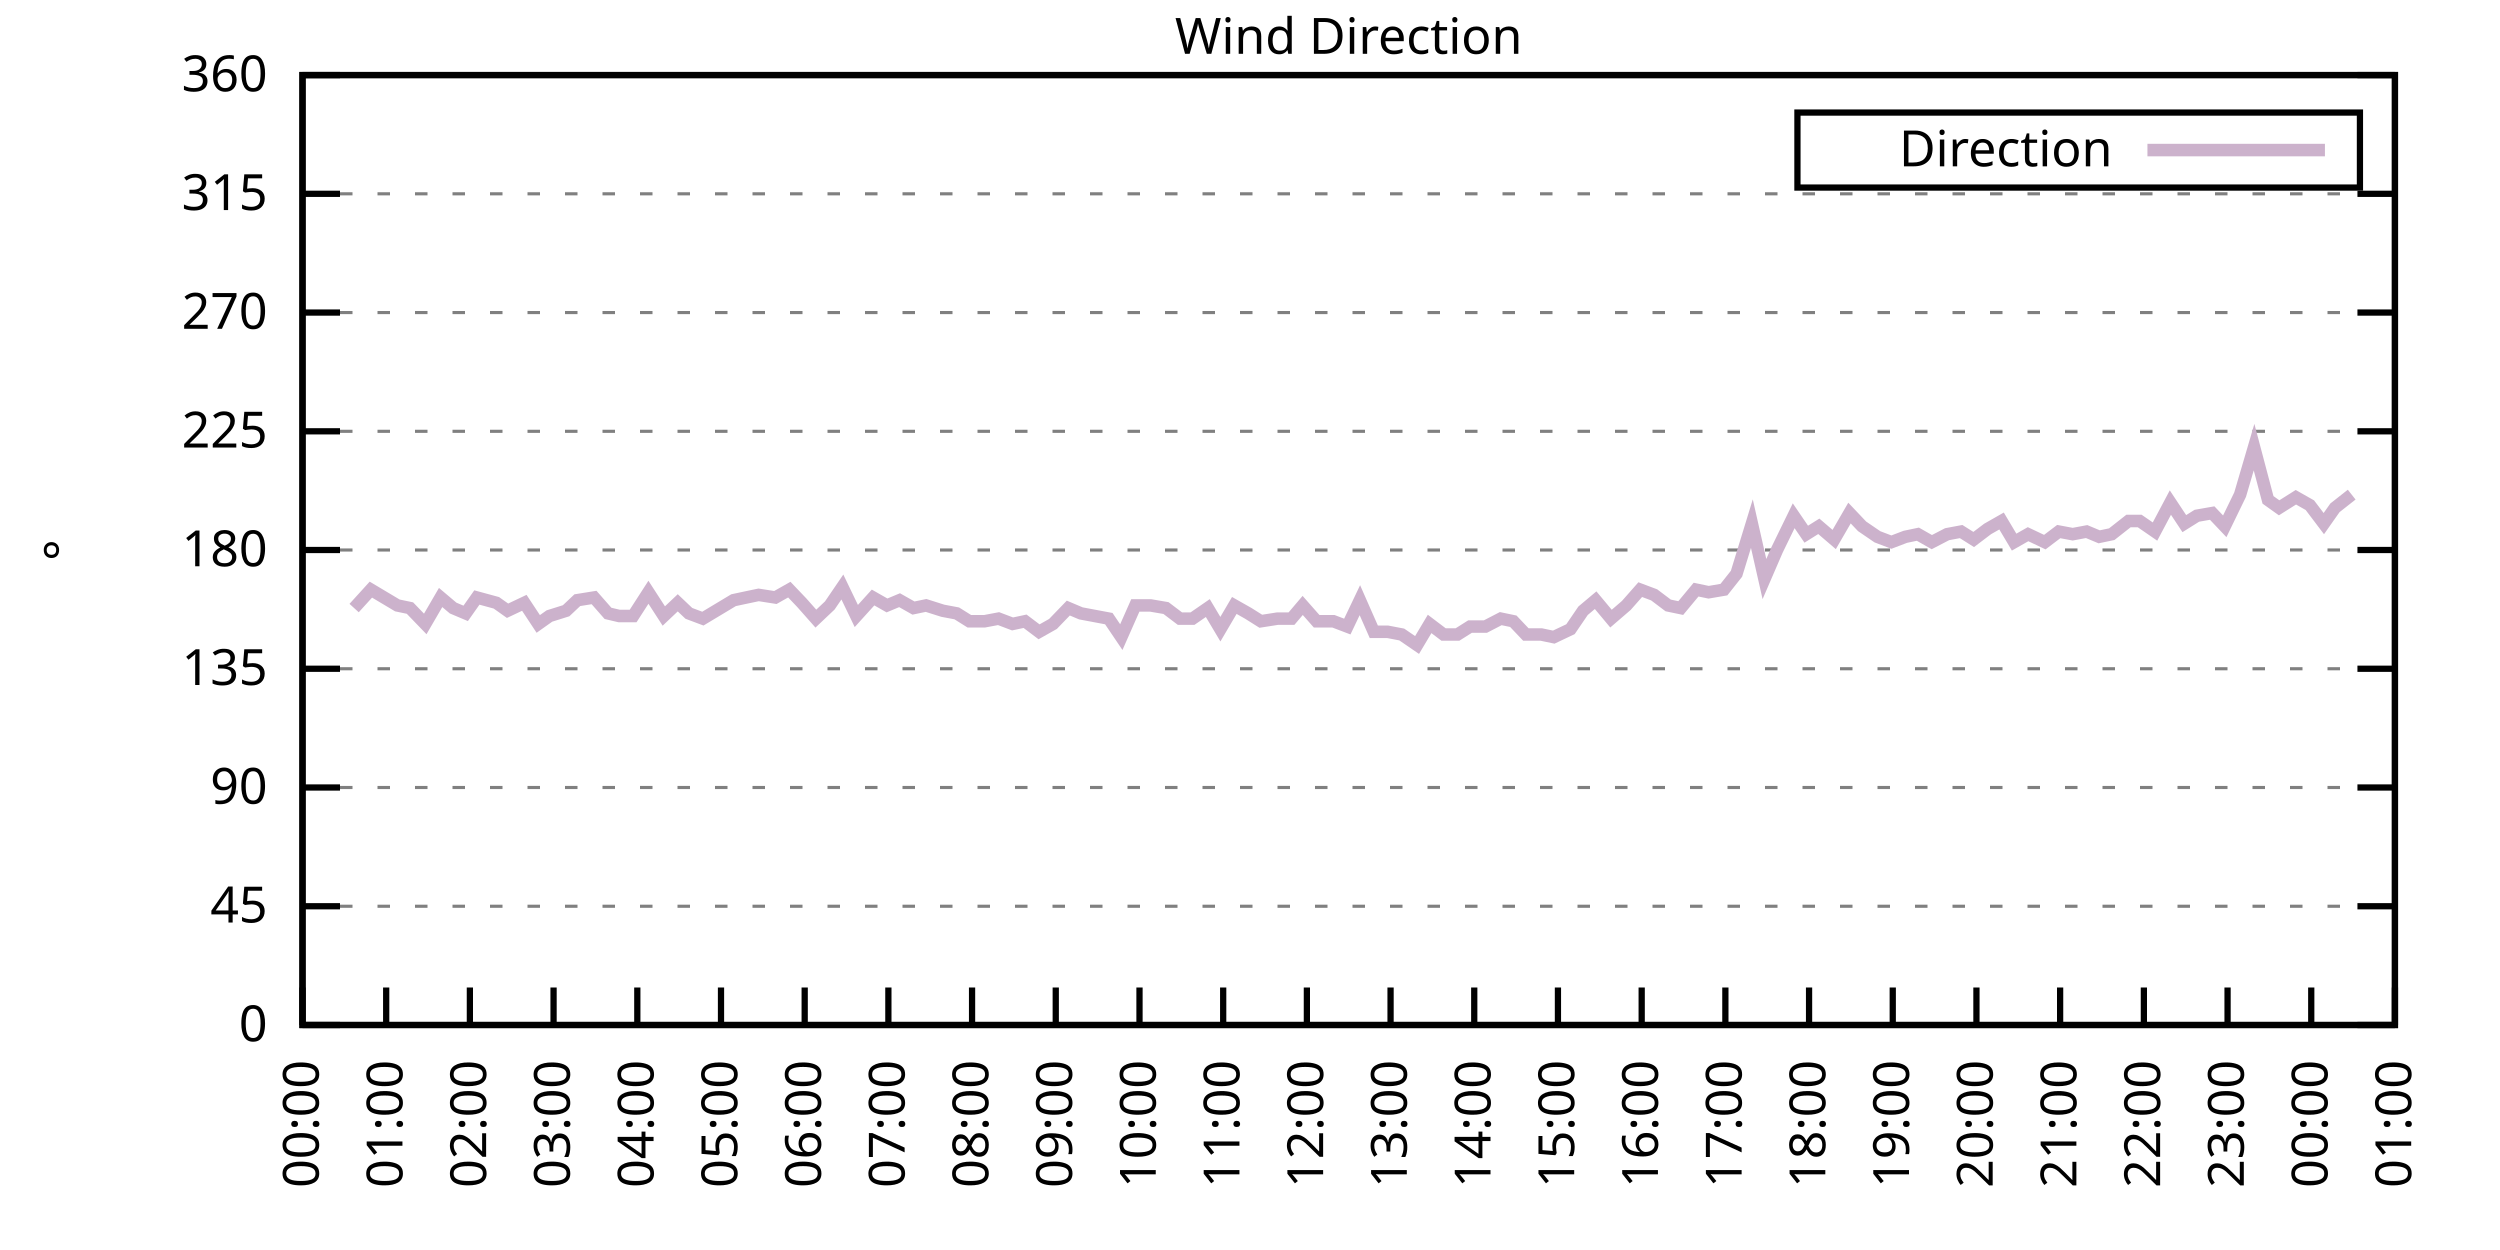
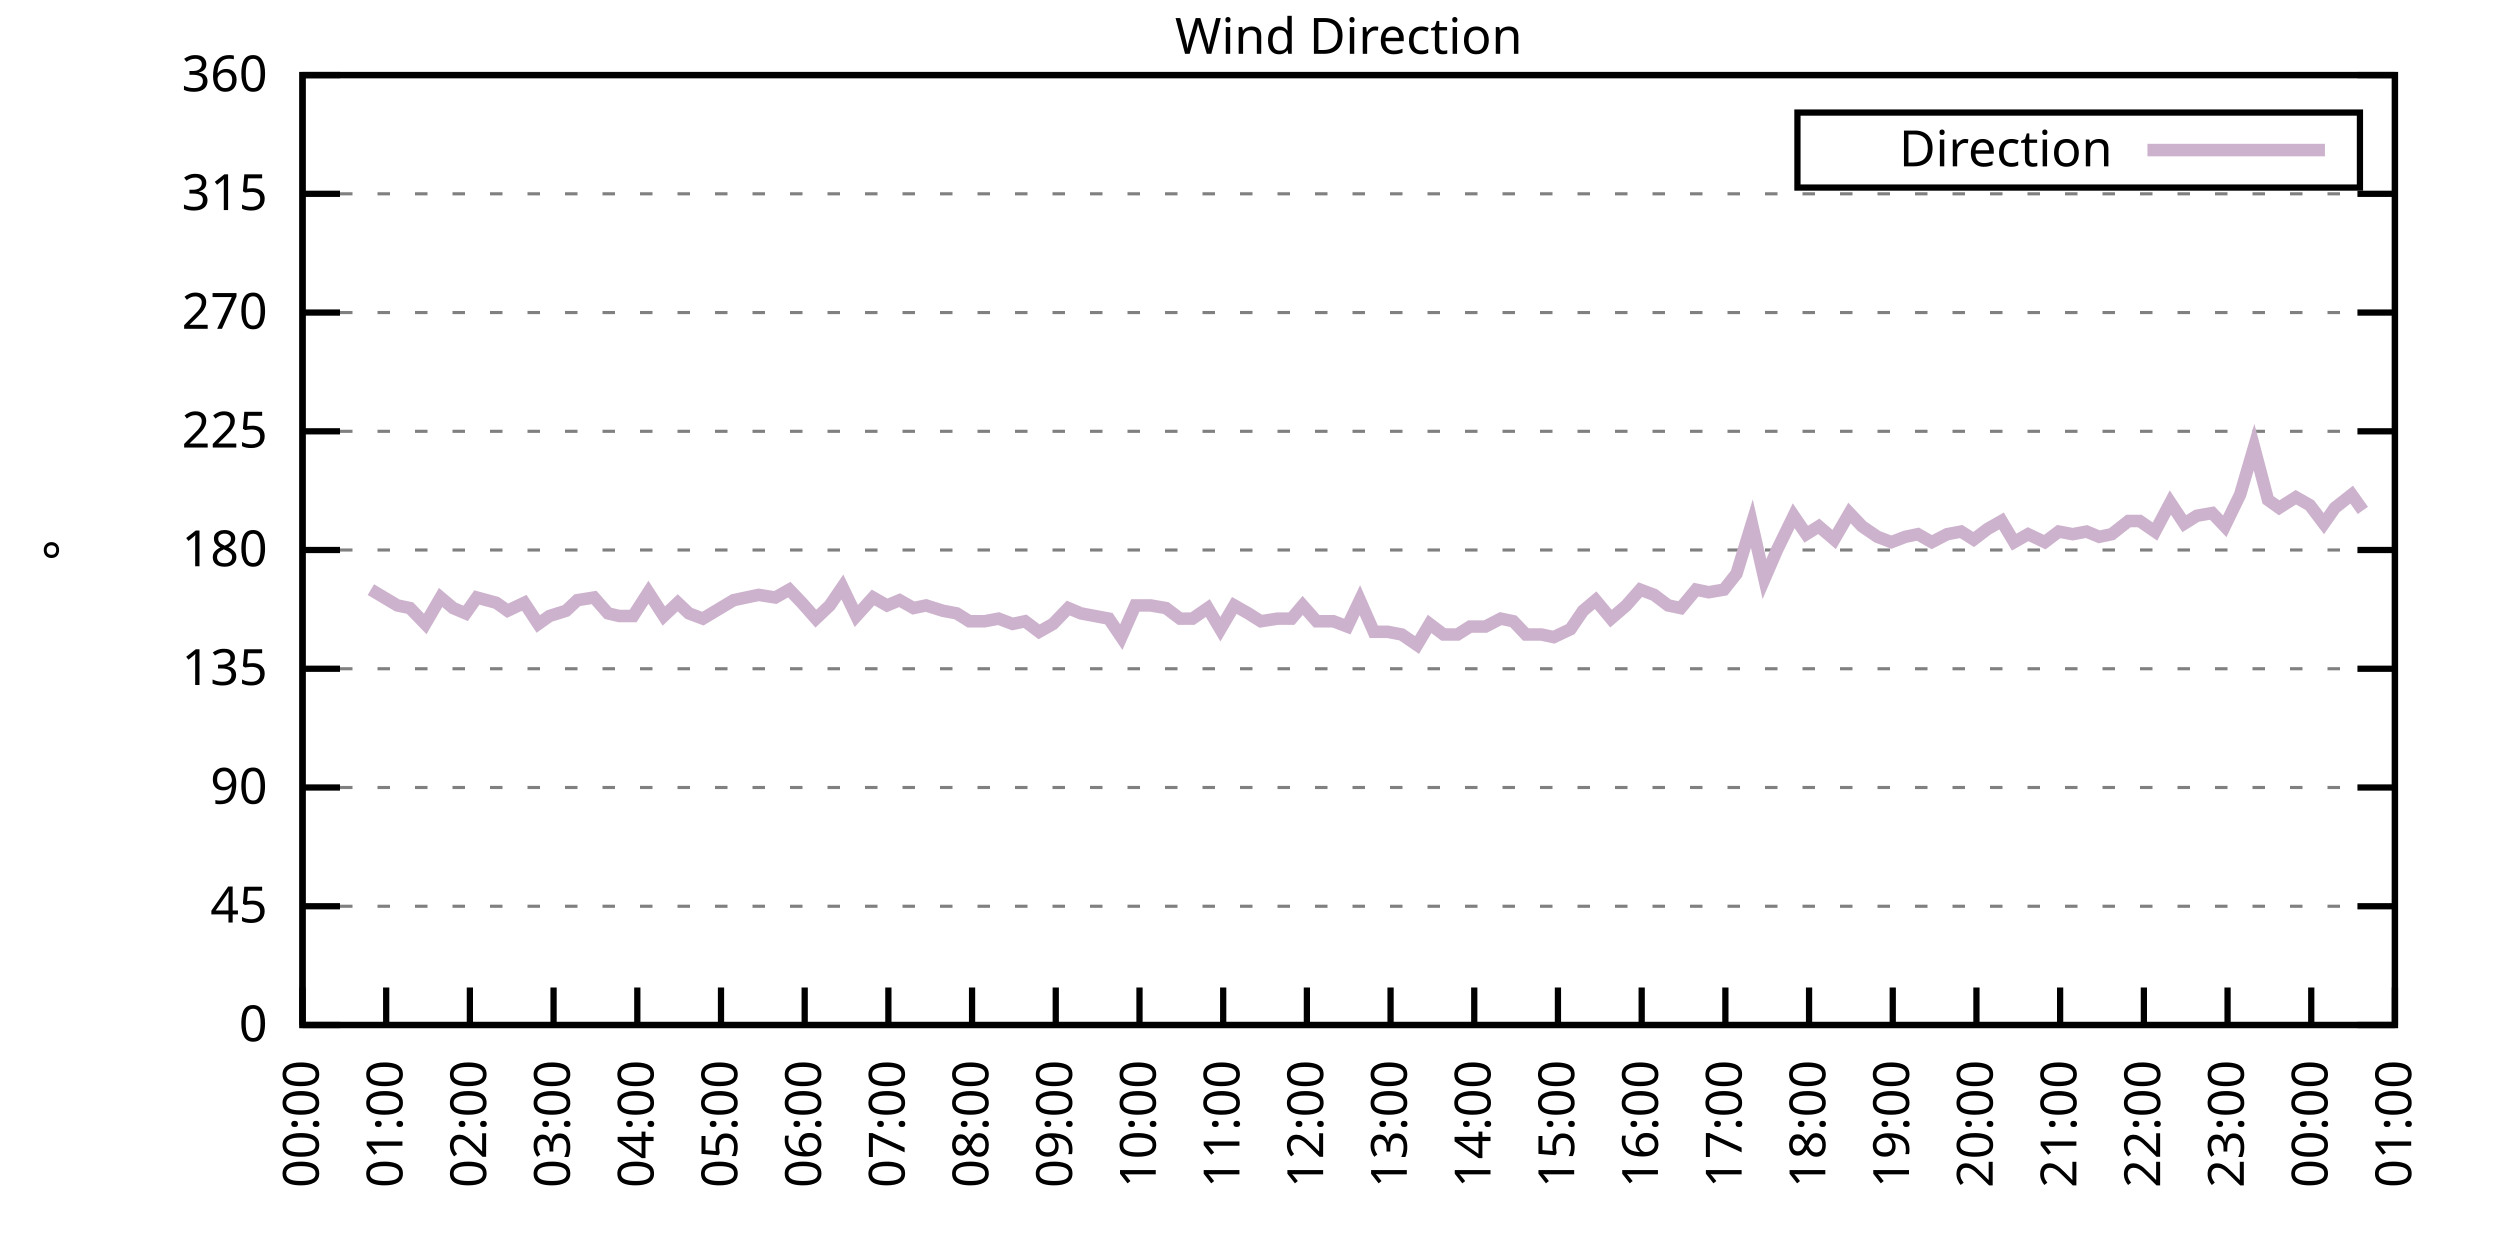
<svg xmlns="http://www.w3.org/2000/svg" xmlns:xlink="http://www.w3.org/1999/xlink" width="400" height="200" viewBox="0 0 400 200">
  <g id="gnuplot_canvas">
    <rect x="0" y="0" width="400" height="200" fill="none" />
    <defs>
      <circle id="gpDot" r="0.5" stroke-width="0.5" stroke="currentColor" />
      <path id="gpPt0" stroke-width="0.333" stroke="currentColor" d="M-1,0 h2 M0,-1 v2" />
      <path id="gpPt1" stroke-width="0.333" stroke="currentColor" d="M-1,-1 L1,1 M1,-1 L-1,1" />
      <path id="gpPt2" stroke-width="0.333" stroke="currentColor" d="M-1,0 L1,0 M0,-1 L0,1 M-1,-1 L1,1 M-1,1 L1,-1" />
      <rect id="gpPt3" stroke-width="0.333" stroke="currentColor" x="-1" y="-1" width="2" height="2" />
      <rect id="gpPt4" stroke-width="0.333" stroke="currentColor" fill="currentColor" x="-1" y="-1" width="2" height="2" />
      <circle id="gpPt5" stroke-width="0.333" stroke="currentColor" cx="0" cy="0" r="1" />
      <use xlink:href="#gpPt5" id="gpPt6" fill="currentColor" stroke="none" />
      <path id="gpPt7" stroke-width="0.333" stroke="currentColor" d="M0,-1.33 L-1.33,0.67 L1.33,0.67 z" />
      <use xlink:href="#gpPt7" id="gpPt8" fill="currentColor" stroke="none" />
      <use xlink:href="#gpPt7" id="gpPt9" stroke="currentColor" transform="rotate(180)" />
      <use xlink:href="#gpPt9" id="gpPt10" fill="currentColor" stroke="none" />
      <use xlink:href="#gpPt3" id="gpPt11" stroke="currentColor" transform="rotate(45)" />
      <use xlink:href="#gpPt11" id="gpPt12" fill="currentColor" stroke="none" />
      <path id="gpPt13" stroke-width="0.333" stroke="currentColor" d="M0,1.330 L1.265,0.411 L0.782,-1.067 L-0.782,-1.076 L-1.265,0.411 z" />
      <use xlink:href="#gpPt13" id="gpPt14" fill="currentColor" stroke="none" />
      <filter id="textbox" filterUnits="objectBoundingBox" x="0" y="0" height="1" width="1">
        <feFlood flood-color="white" flood-opacity="1" result="bgnd" />
        <feComposite in="SourceGraphic" in2="bgnd" operator="atop" />
      </filter>
      <filter id="greybox" filterUnits="objectBoundingBox" x="0" y="0" height="1" width="1">
        <feFlood flood-color="lightgrey" flood-opacity="1" result="grey" />
        <feComposite in="SourceGraphic" in2="grey" operator="atop" />
      </filter>
    </defs>
    <g fill="none" color="white" stroke="currentColor" stroke-width="1.00" stroke-linecap="butt" stroke-linejoin="miter">
</g>
    <g fill="none" color="black" stroke="currentColor" stroke-width="1.00" stroke-linecap="butt" stroke-linejoin="miter">
      <g stroke="none" shape-rendering="crispEdges">
        <polygon fill="rgb(255, 255, 255)" points="48.40,164.00 383.18,164.00 383.18,12.02 48.40,12.02 " />
      </g>
    </g>
    <g fill="none" color="black" stroke="currentColor" stroke-width="1.00" stroke-linecap="butt" stroke-linejoin="miter">
</g>
    <g fill="none" color="black" stroke="black" stroke-width="0.50" stroke-linecap="butt" stroke-linejoin="miter">
</g>
    <g fill="none" color="gray" stroke="currentColor" stroke-width="0.50" stroke-linecap="butt" stroke-linejoin="miter">
      <path stroke="gray" stroke-dasharray="2,4" class="gridline" d="M48.40,164.00 L383.19,164.00  " />
    </g>
    <g fill="none" color="gray" stroke="gray" stroke-width="1.00" stroke-linecap="butt" stroke-linejoin="miter">
</g>
    <g fill="none" color="black" stroke="currentColor" stroke-width="1.00" stroke-linecap="butt" stroke-linejoin="miter">
      <path stroke="black" d="M48.40,164.00 L54.40,164.00 M383.19,164.00 L377.19,164.00  " />
      <g transform="translate(42.80,166.60)" stroke="none" fill="black" font-family="Sans" font-size="8.00" text-anchor="end">
        <text>
          <tspan font-family="Sans"> 0</tspan>
        </text>
      </g>
    </g>
    <g fill="none" color="black" stroke="currentColor" stroke-width="1.00" stroke-linecap="butt" stroke-linejoin="miter">
</g>
    <g fill="none" color="black" stroke="black" stroke-width="0.50" stroke-linecap="butt" stroke-linejoin="miter">
</g>
    <g fill="none" color="gray" stroke="currentColor" stroke-width="0.50" stroke-linecap="butt" stroke-linejoin="miter">
      <path stroke="gray" stroke-dasharray="2,4" class="gridline" d="M48.40,145.00 L383.19,145.00  " />
    </g>
    <g fill="none" color="gray" stroke="gray" stroke-width="1.00" stroke-linecap="butt" stroke-linejoin="miter">
</g>
    <g fill="none" color="black" stroke="currentColor" stroke-width="1.00" stroke-linecap="butt" stroke-linejoin="miter">
      <path stroke="black" d="M48.40,145.00 L54.40,145.00 M383.19,145.00 L377.19,145.00  " />
      <g transform="translate(42.80,147.60)" stroke="none" fill="black" font-family="Sans" font-size="8.00" text-anchor="end">
        <text>
          <tspan font-family="Sans"> 45</tspan>
        </text>
      </g>
    </g>
    <g fill="none" color="black" stroke="currentColor" stroke-width="1.00" stroke-linecap="butt" stroke-linejoin="miter">
</g>
    <g fill="none" color="black" stroke="black" stroke-width="0.50" stroke-linecap="butt" stroke-linejoin="miter">
</g>
    <g fill="none" color="gray" stroke="currentColor" stroke-width="0.50" stroke-linecap="butt" stroke-linejoin="miter">
      <path stroke="gray" stroke-dasharray="2,4" class="gridline" d="M48.40,126.00 L383.19,126.00  " />
    </g>
    <g fill="none" color="gray" stroke="gray" stroke-width="1.00" stroke-linecap="butt" stroke-linejoin="miter">
</g>
    <g fill="none" color="black" stroke="currentColor" stroke-width="1.00" stroke-linecap="butt" stroke-linejoin="miter">
      <path stroke="black" d="M48.40,126.00 L54.40,126.00 M383.19,126.00 L377.19,126.00  " />
      <g transform="translate(42.80,128.60)" stroke="none" fill="black" font-family="Sans" font-size="8.00" text-anchor="end">
        <text>
          <tspan font-family="Sans"> 90</tspan>
        </text>
      </g>
    </g>
    <g fill="none" color="black" stroke="currentColor" stroke-width="1.00" stroke-linecap="butt" stroke-linejoin="miter">
</g>
    <g fill="none" color="black" stroke="black" stroke-width="0.50" stroke-linecap="butt" stroke-linejoin="miter">
</g>
    <g fill="none" color="gray" stroke="currentColor" stroke-width="0.50" stroke-linecap="butt" stroke-linejoin="miter">
      <path stroke="gray" stroke-dasharray="2,4" class="gridline" d="M48.40,107.00 L383.19,107.00  " />
    </g>
    <g fill="none" color="gray" stroke="gray" stroke-width="1.00" stroke-linecap="butt" stroke-linejoin="miter">
</g>
    <g fill="none" color="black" stroke="currentColor" stroke-width="1.00" stroke-linecap="butt" stroke-linejoin="miter">
      <path stroke="black" d="M48.40,107.00 L54.40,107.00 M383.19,107.00 L377.19,107.00  " />
      <g transform="translate(42.80,109.60)" stroke="none" fill="black" font-family="Sans" font-size="8.00" text-anchor="end">
        <text>
          <tspan font-family="Sans"> 135</tspan>
        </text>
      </g>
    </g>
    <g fill="none" color="black" stroke="currentColor" stroke-width="1.00" stroke-linecap="butt" stroke-linejoin="miter">
</g>
    <g fill="none" color="black" stroke="black" stroke-width="0.50" stroke-linecap="butt" stroke-linejoin="miter">
</g>
    <g fill="none" color="gray" stroke="currentColor" stroke-width="0.50" stroke-linecap="butt" stroke-linejoin="miter">
      <path stroke="gray" stroke-dasharray="2,4" class="gridline" d="M48.40,88.00 L383.19,88.00  " />
    </g>
    <g fill="none" color="gray" stroke="gray" stroke-width="1.00" stroke-linecap="butt" stroke-linejoin="miter">
</g>
    <g fill="none" color="black" stroke="currentColor" stroke-width="1.00" stroke-linecap="butt" stroke-linejoin="miter">
      <path stroke="black" d="M48.40,88.00 L54.40,88.00 M383.19,88.00 L377.19,88.00  " />
      <g transform="translate(42.80,90.60)" stroke="none" fill="black" font-family="Sans" font-size="8.00" text-anchor="end">
        <text>
          <tspan font-family="Sans"> 180</tspan>
        </text>
      </g>
    </g>
    <g fill="none" color="black" stroke="currentColor" stroke-width="1.00" stroke-linecap="butt" stroke-linejoin="miter">
</g>
    <g fill="none" color="black" stroke="black" stroke-width="0.50" stroke-linecap="butt" stroke-linejoin="miter">
</g>
    <g fill="none" color="gray" stroke="currentColor" stroke-width="0.50" stroke-linecap="butt" stroke-linejoin="miter">
      <path stroke="gray" stroke-dasharray="2,4" class="gridline" d="M48.40,69.01 L383.19,69.01  " />
    </g>
    <g fill="none" color="gray" stroke="gray" stroke-width="1.00" stroke-linecap="butt" stroke-linejoin="miter">
</g>
    <g fill="none" color="black" stroke="currentColor" stroke-width="1.00" stroke-linecap="butt" stroke-linejoin="miter">
      <path stroke="black" d="M48.40,69.01 L54.40,69.01 M383.19,69.01 L377.19,69.01  " />
      <g transform="translate(42.80,71.61)" stroke="none" fill="black" font-family="Sans" font-size="8.00" text-anchor="end">
        <text>
          <tspan font-family="Sans"> 225</tspan>
        </text>
      </g>
    </g>
    <g fill="none" color="black" stroke="currentColor" stroke-width="1.00" stroke-linecap="butt" stroke-linejoin="miter">
</g>
    <g fill="none" color="black" stroke="black" stroke-width="0.50" stroke-linecap="butt" stroke-linejoin="miter">
</g>
    <g fill="none" color="gray" stroke="currentColor" stroke-width="0.50" stroke-linecap="butt" stroke-linejoin="miter">
      <path stroke="gray" stroke-dasharray="2,4" class="gridline" d="M48.40,50.01 L383.19,50.01  " />
    </g>
    <g fill="none" color="gray" stroke="gray" stroke-width="1.00" stroke-linecap="butt" stroke-linejoin="miter">
</g>
    <g fill="none" color="black" stroke="currentColor" stroke-width="1.00" stroke-linecap="butt" stroke-linejoin="miter">
      <path stroke="black" d="M48.40,50.01 L54.40,50.01 M383.19,50.01 L377.19,50.01  " />
      <g transform="translate(42.80,52.61)" stroke="none" fill="black" font-family="Sans" font-size="8.00" text-anchor="end">
        <text>
          <tspan font-family="Sans"> 270</tspan>
        </text>
      </g>
    </g>
    <g fill="none" color="black" stroke="currentColor" stroke-width="1.00" stroke-linecap="butt" stroke-linejoin="miter">
</g>
    <g fill="none" color="black" stroke="black" stroke-width="0.50" stroke-linecap="butt" stroke-linejoin="miter">
</g>
    <g fill="none" color="gray" stroke="currentColor" stroke-width="0.50" stroke-linecap="butt" stroke-linejoin="miter">
      <path stroke="gray" stroke-dasharray="2,4" class="gridline" d="M48.40,31.01 L383.19,31.01  " />
    </g>
    <g fill="none" color="gray" stroke="gray" stroke-width="1.00" stroke-linecap="butt" stroke-linejoin="miter">
</g>
    <g fill="none" color="black" stroke="currentColor" stroke-width="1.00" stroke-linecap="butt" stroke-linejoin="miter">
      <path stroke="black" d="M48.40,31.01 L54.40,31.01 M383.19,31.01 L377.19,31.01  " />
      <g transform="translate(42.80,33.61)" stroke="none" fill="black" font-family="Sans" font-size="8.00" text-anchor="end">
        <text>
          <tspan font-family="Sans"> 315</tspan>
        </text>
      </g>
    </g>
    <g fill="none" color="black" stroke="currentColor" stroke-width="1.00" stroke-linecap="butt" stroke-linejoin="miter">
</g>
    <g fill="none" color="black" stroke="black" stroke-width="0.50" stroke-linecap="butt" stroke-linejoin="miter">
</g>
    <g fill="none" color="gray" stroke="currentColor" stroke-width="0.50" stroke-linecap="butt" stroke-linejoin="miter">
      <path stroke="gray" stroke-dasharray="2,4" class="gridline" d="M48.40,12.01 L383.19,12.01  " />
    </g>
    <g fill="none" color="gray" stroke="gray" stroke-width="1.00" stroke-linecap="butt" stroke-linejoin="miter">
</g>
    <g fill="none" color="black" stroke="currentColor" stroke-width="1.00" stroke-linecap="butt" stroke-linejoin="miter">
      <path stroke="black" d="M48.40,12.01 L54.40,12.01 M383.19,12.01 L377.19,12.01  " />
      <g transform="translate(42.80,14.61)" stroke="none" fill="black" font-family="Sans" font-size="8.00" text-anchor="end">
        <text>
          <tspan font-family="Sans"> 360</tspan>
        </text>
      </g>
    </g>
    <g fill="none" color="black" stroke="currentColor" stroke-width="1.00" stroke-linecap="butt" stroke-linejoin="miter">
      <path stroke="black" d="M48.40,164.00 L48.40,158.00  " />
      <g transform="translate(51.00,169.60) rotate(270.00)" stroke="none" fill="black" font-family="Sans" font-size="8.00" text-anchor="end">
        <text>
          <tspan font-family="Sans">00:00</tspan>
        </text>
      </g>
    </g>
    <g fill="none" color="black" stroke="currentColor" stroke-width="1.00" stroke-linecap="butt" stroke-linejoin="miter">
      <path stroke="black" d="M61.79,164.00 L61.79,158.00  " />
      <g transform="translate(64.39,169.60) rotate(270.00)" stroke="none" fill="black" font-family="Sans" font-size="8.00" text-anchor="end">
        <text>
          <tspan font-family="Sans">01:00</tspan>
        </text>
      </g>
    </g>
    <g fill="none" color="black" stroke="currentColor" stroke-width="1.00" stroke-linecap="butt" stroke-linejoin="miter">
      <path stroke="black" d="M75.18,164.00 L75.18,158.00  " />
      <g transform="translate(77.78,169.60) rotate(270.00)" stroke="none" fill="black" font-family="Sans" font-size="8.00" text-anchor="end">
        <text>
          <tspan font-family="Sans">02:00</tspan>
        </text>
      </g>
    </g>
    <g fill="none" color="black" stroke="currentColor" stroke-width="1.00" stroke-linecap="butt" stroke-linejoin="miter">
      <path stroke="black" d="M88.57,164.00 L88.57,158.00  " />
      <g transform="translate(91.17,169.60) rotate(270.00)" stroke="none" fill="black" font-family="Sans" font-size="8.00" text-anchor="end">
        <text>
          <tspan font-family="Sans">03:00</tspan>
        </text>
      </g>
    </g>
    <g fill="none" color="black" stroke="currentColor" stroke-width="1.00" stroke-linecap="butt" stroke-linejoin="miter">
      <path stroke="black" d="M101.97,164.00 L101.97,158.00  " />
      <g transform="translate(104.57,169.60) rotate(270.00)" stroke="none" fill="black" font-family="Sans" font-size="8.00" text-anchor="end">
        <text>
          <tspan font-family="Sans">04:00</tspan>
        </text>
      </g>
    </g>
    <g fill="none" color="black" stroke="currentColor" stroke-width="1.00" stroke-linecap="butt" stroke-linejoin="miter">
      <path stroke="black" d="M115.36,164.00 L115.36,158.00  " />
      <g transform="translate(117.96,169.60) rotate(270.00)" stroke="none" fill="black" font-family="Sans" font-size="8.00" text-anchor="end">
        <text>
          <tspan font-family="Sans">05:00</tspan>
        </text>
      </g>
    </g>
    <g fill="none" color="black" stroke="currentColor" stroke-width="1.00" stroke-linecap="butt" stroke-linejoin="miter">
      <path stroke="black" d="M128.75,164.00 L128.75,158.00  " />
      <g transform="translate(131.35,169.60) rotate(270.00)" stroke="none" fill="black" font-family="Sans" font-size="8.00" text-anchor="end">
        <text>
          <tspan font-family="Sans">06:00</tspan>
        </text>
      </g>
    </g>
    <g fill="none" color="black" stroke="currentColor" stroke-width="1.00" stroke-linecap="butt" stroke-linejoin="miter">
      <path stroke="black" d="M142.14,164.00 L142.14,158.00  " />
      <g transform="translate(144.74,169.60) rotate(270.00)" stroke="none" fill="black" font-family="Sans" font-size="8.00" text-anchor="end">
        <text>
          <tspan font-family="Sans">07:00</tspan>
        </text>
      </g>
    </g>
    <g fill="none" color="black" stroke="currentColor" stroke-width="1.00" stroke-linecap="butt" stroke-linejoin="miter">
      <path stroke="black" d="M155.53,164.00 L155.53,158.00  " />
      <g transform="translate(158.13,169.60) rotate(270.00)" stroke="none" fill="black" font-family="Sans" font-size="8.00" text-anchor="end">
        <text>
          <tspan font-family="Sans">08:00</tspan>
        </text>
      </g>
    </g>
    <g fill="none" color="black" stroke="currentColor" stroke-width="1.00" stroke-linecap="butt" stroke-linejoin="miter">
      <path stroke="black" d="M168.92,164.00 L168.92,158.00  " />
      <g transform="translate(171.52,169.60) rotate(270.00)" stroke="none" fill="black" font-family="Sans" font-size="8.00" text-anchor="end">
        <text>
          <tspan font-family="Sans">09:00</tspan>
        </text>
      </g>
    </g>
    <g fill="none" color="black" stroke="currentColor" stroke-width="1.00" stroke-linecap="butt" stroke-linejoin="miter">
      <path stroke="black" d="M182.32,164.00 L182.32,158.00  " />
      <g transform="translate(184.92,169.60) rotate(270.00)" stroke="none" fill="black" font-family="Sans" font-size="8.00" text-anchor="end">
        <text>
          <tspan font-family="Sans">10:00</tspan>
        </text>
      </g>
    </g>
    <g fill="none" color="black" stroke="currentColor" stroke-width="1.00" stroke-linecap="butt" stroke-linejoin="miter">
      <path stroke="black" d="M195.71,164.00 L195.71,158.00  " />
      <g transform="translate(198.31,169.60) rotate(270.00)" stroke="none" fill="black" font-family="Sans" font-size="8.00" text-anchor="end">
        <text>
          <tspan font-family="Sans">11:00</tspan>
        </text>
      </g>
    </g>
    <g fill="none" color="black" stroke="currentColor" stroke-width="1.00" stroke-linecap="butt" stroke-linejoin="miter">
      <path stroke="black" d="M209.10,164.00 L209.10,158.00  " />
      <g transform="translate(211.70,169.60) rotate(270.00)" stroke="none" fill="black" font-family="Sans" font-size="8.00" text-anchor="end">
        <text>
          <tspan font-family="Sans">12:00</tspan>
        </text>
      </g>
    </g>
    <g fill="none" color="black" stroke="currentColor" stroke-width="1.00" stroke-linecap="butt" stroke-linejoin="miter">
      <path stroke="black" d="M222.49,164.00 L222.49,158.00  " />
      <g transform="translate(225.09,169.60) rotate(270.00)" stroke="none" fill="black" font-family="Sans" font-size="8.00" text-anchor="end">
        <text>
          <tspan font-family="Sans">13:00</tspan>
        </text>
      </g>
    </g>
    <g fill="none" color="black" stroke="currentColor" stroke-width="1.00" stroke-linecap="butt" stroke-linejoin="miter">
      <path stroke="black" d="M235.88,164.00 L235.88,158.00  " />
      <g transform="translate(238.48,169.60) rotate(270.00)" stroke="none" fill="black" font-family="Sans" font-size="8.00" text-anchor="end">
        <text>
          <tspan font-family="Sans">14:00</tspan>
        </text>
      </g>
    </g>
    <g fill="none" color="black" stroke="currentColor" stroke-width="1.00" stroke-linecap="butt" stroke-linejoin="miter">
      <path stroke="black" d="M249.27,164.00 L249.27,158.00  " />
      <g transform="translate(251.87,169.60) rotate(270.00)" stroke="none" fill="black" font-family="Sans" font-size="8.00" text-anchor="end">
        <text>
          <tspan font-family="Sans">15:00</tspan>
        </text>
      </g>
    </g>
    <g fill="none" color="black" stroke="currentColor" stroke-width="1.00" stroke-linecap="butt" stroke-linejoin="miter">
      <path stroke="black" d="M262.67,164.00 L262.67,158.00  " />
      <g transform="translate(265.27,169.60) rotate(270.00)" stroke="none" fill="black" font-family="Sans" font-size="8.00" text-anchor="end">
        <text>
          <tspan font-family="Sans">16:00</tspan>
        </text>
      </g>
    </g>
    <g fill="none" color="black" stroke="currentColor" stroke-width="1.00" stroke-linecap="butt" stroke-linejoin="miter">
      <path stroke="black" d="M276.06,164.00 L276.06,158.00  " />
      <g transform="translate(278.66,169.60) rotate(270.00)" stroke="none" fill="black" font-family="Sans" font-size="8.00" text-anchor="end">
        <text>
          <tspan font-family="Sans">17:00</tspan>
        </text>
      </g>
    </g>
    <g fill="none" color="black" stroke="currentColor" stroke-width="1.00" stroke-linecap="butt" stroke-linejoin="miter">
      <path stroke="black" d="M289.45,164.00 L289.45,158.00  " />
      <g transform="translate(292.05,169.60) rotate(270.00)" stroke="none" fill="black" font-family="Sans" font-size="8.00" text-anchor="end">
        <text>
          <tspan font-family="Sans">18:00</tspan>
        </text>
      </g>
    </g>
    <g fill="none" color="black" stroke="currentColor" stroke-width="1.00" stroke-linecap="butt" stroke-linejoin="miter">
      <path stroke="black" d="M302.84,164.00 L302.84,158.00  " />
      <g transform="translate(305.44,169.60) rotate(270.00)" stroke="none" fill="black" font-family="Sans" font-size="8.00" text-anchor="end">
        <text>
          <tspan font-family="Sans">19:00</tspan>
        </text>
      </g>
    </g>
    <g fill="none" color="black" stroke="currentColor" stroke-width="1.00" stroke-linecap="butt" stroke-linejoin="miter">
      <path stroke="black" d="M316.23,164.00 L316.23,158.00  " />
      <g transform="translate(318.83,169.60) rotate(270.00)" stroke="none" fill="black" font-family="Sans" font-size="8.00" text-anchor="end">
        <text>
          <tspan font-family="Sans">20:00</tspan>
        </text>
      </g>
    </g>
    <g fill="none" color="black" stroke="currentColor" stroke-width="1.00" stroke-linecap="butt" stroke-linejoin="miter">
      <path stroke="black" d="M329.62,164.00 L329.62,158.00  " />
      <g transform="translate(332.22,169.60) rotate(270.00)" stroke="none" fill="black" font-family="Sans" font-size="8.00" text-anchor="end">
        <text>
          <tspan font-family="Sans">21:00</tspan>
        </text>
      </g>
    </g>
    <g fill="none" color="black" stroke="currentColor" stroke-width="1.00" stroke-linecap="butt" stroke-linejoin="miter">
      <path stroke="black" d="M343.02,164.00 L343.02,158.00  " />
      <g transform="translate(345.62,169.60) rotate(270.00)" stroke="none" fill="black" font-family="Sans" font-size="8.00" text-anchor="end">
        <text>
          <tspan font-family="Sans">22:00</tspan>
        </text>
      </g>
    </g>
    <g fill="none" color="black" stroke="currentColor" stroke-width="1.00" stroke-linecap="butt" stroke-linejoin="miter">
      <path stroke="black" d="M356.41,164.00 L356.41,158.00  " />
      <g transform="translate(359.01,169.60) rotate(270.00)" stroke="none" fill="black" font-family="Sans" font-size="8.00" text-anchor="end">
        <text>
          <tspan font-family="Sans">23:00</tspan>
        </text>
      </g>
    </g>
    <g fill="none" color="black" stroke="currentColor" stroke-width="1.00" stroke-linecap="butt" stroke-linejoin="miter">
      <path stroke="black" d="M369.80,164.00 L369.80,158.00  " />
      <g transform="translate(372.40,169.60) rotate(270.00)" stroke="none" fill="black" font-family="Sans" font-size="8.00" text-anchor="end">
        <text>
          <tspan font-family="Sans">00:00</tspan>
        </text>
      </g>
    </g>
    <g fill="none" color="black" stroke="currentColor" stroke-width="1.00" stroke-linecap="butt" stroke-linejoin="miter">
      <path stroke="black" d="M383.19,164.00 L383.19,158.00  " />
      <g transform="translate(385.79,169.60) rotate(270.00)" stroke="none" fill="black" font-family="Sans" font-size="8.00" text-anchor="end">
        <text>
          <tspan font-family="Sans">01:00</tspan>
        </text>
      </g>
    </g>
    <g fill="none" color="black" stroke="currentColor" stroke-width="1.00" stroke-linecap="butt" stroke-linejoin="miter">
</g>
    <g fill="none" color="black" stroke="currentColor" stroke-width="1.00" stroke-linecap="butt" stroke-linejoin="miter">
      <path stroke="black" d="M48.40,12.01 L48.40,164.00 L383.19,164.00 L383.19,12.01 L48.40,12.01 Z  " />
    </g>
    <g fill="none" color="black" stroke="currentColor" stroke-width="1.00" stroke-linecap="butt" stroke-linejoin="miter">
</g>
    <g fill="none" color="black" stroke="currentColor" stroke-width="1.00" stroke-linecap="butt" stroke-linejoin="miter">
      <path stroke="black" d="M287.59,30.01 L287.59,18.01 L377.59,18.01 L377.59,30.01 L287.59,30.01 Z  " />
    </g>
    <g id="Wind_direction_plot_1">
      <g fill="none" color="white" stroke="black" stroke-width="2.00" stroke-linecap="butt" stroke-linejoin="miter">
</g>
      <g fill="none" color="black" stroke="currentColor" stroke-width="2.00" stroke-linecap="butt" stroke-linejoin="miter">
        <g transform="translate(337.99,26.61)" stroke="none" fill="black" font-family="Sans" font-size="8.00" text-anchor="end">
          <text>
            <tspan font-family="Sans">Direction</tspan>
          </text>
        </g>
      </g>
      <g fill="none" color="black" stroke="currentColor" stroke-width="2.00" stroke-linecap="butt" stroke-linejoin="miter">
-         <path stroke="rgb(204, 178, 204)" d="M343.59,24.01 L371.99,24.01 M56.66,97.29 L59.34,94.34 L63.58,96.87 L65.59,97.29 L68.04,99.83 L70.50,95.60   L72.50,97.29 L74.51,98.14 L76.30,95.60 L79.42,96.45 L81.21,97.72 L83.89,96.45 L86.12,99.83 L87.91,98.56   L90.58,97.72 L92.37,96.03 L95.05,95.60 L97.28,98.14 L99.06,98.56 L101.30,98.56 L103.75,94.76 L106.21,98.56   L108.44,96.45 L110.22,98.14 L112.46,98.98 L117.37,96.03 L119.38,95.60 L121.38,95.18 L124.06,95.60 L126.29,94.34   L128.30,96.45 L130.54,98.98 L132.77,96.87 L134.78,93.92 L137.01,98.56 L139.69,95.60 L141.92,96.87 L143.93,96.03   L146.16,97.29 L148.17,96.87 L150.85,97.72 L153.08,98.14 L155.09,99.40 L157.54,99.40 L159.77,98.98 L162.01,99.83   L164.01,99.40 L166.25,101.09 L168.48,99.83 L170.93,97.29 L172.94,98.14 L175.17,98.56 L177.41,98.98 L179.41,101.94   L181.65,96.87 L184.10,96.87 L186.56,97.29 L188.79,98.98 L190.80,98.98 L193.25,97.29 L195.26,100.67 L197.49,96.87   L199.73,98.14 L201.73,99.40 L204.41,98.98 L206.64,98.98 L208.43,96.87 L210.66,99.40 L213.34,99.40 L215.57,100.25   L217.58,96.03 L219.81,101.09 L222.04,101.09 L224.28,101.52 L226.73,103.20 L228.74,99.83 L230.97,101.52 L233.20,101.52   L235.21,100.25 L237.67,100.25 L240.12,98.98 L242.13,99.40 L244.14,101.52 L246.60,101.52 L248.60,101.94 L251.28,100.67   L253.29,97.72 L255.30,96.03 L257.76,98.98 L260.21,96.87 L262.44,94.34 L264.67,95.18 L266.91,96.87 L268.92,97.29   L271.37,94.34 L273.38,94.76 L275.83,94.34 L277.84,91.80 L280.30,83.78 L282.31,92.65 L284.32,88.00 L286.99,82.52   L289.00,85.47 L291.01,84.21 L293.47,86.32 L295.92,82.09 L297.93,84.21 L300.39,85.89 L302.62,86.74 L304.85,85.89   L306.86,85.47 L309.09,86.74 L311.54,85.47 L313.78,85.05 L315.79,86.32 L318.02,84.63 L320.25,83.36 L322.26,86.74   L324.49,85.47 L327.17,86.74 L329.40,85.05 L331.63,85.47 L333.86,85.05 L335.87,85.89 L337.88,85.47 L340.56,83.36   L342.35,83.36 L344.80,85.05 L347.26,80.41 L349.49,83.78 L351.50,82.52 L353.95,82.09 L355.96,84.21 L358.42,79.14   L360.65,71.54 L362.88,79.98 L364.66,81.25 L367.34,79.56 L369.58,80.83 L371.81,83.78 L373.59,81.25 L376.27,79.14    " />
+         <path stroke="rgb(204, 178, 204)" d="M343.59,24.01 L371.99,24.01 M59.34,94.34 L63.58,96.87 L65.59,97.29 L68.04,99.83 L70.50,95.60 L72.50,97.29   L74.51,98.14 L76.30,95.60 L79.42,96.45 L81.21,97.72 L83.89,96.45 L86.12,99.83 L87.91,98.56 L90.58,97.72   L92.37,96.03 L95.05,95.60 L97.28,98.14 L99.06,98.56 L101.30,98.56 L103.75,94.76 L106.21,98.56 L108.44,96.45   L110.22,98.14 L112.46,98.98 L117.37,96.03 L119.38,95.60 L121.38,95.18 L124.06,95.60 L126.29,94.34 L128.30,96.45   L130.54,98.98 L132.77,96.87 L134.78,93.92 L137.01,98.56 L139.69,95.60 L141.92,96.87 L143.93,96.03 L146.16,97.29   L148.17,96.87 L150.85,97.72 L153.08,98.14 L155.09,99.40 L157.54,99.40 L159.77,98.98 L162.01,99.83 L164.01,99.40   L166.25,101.09 L168.48,99.83 L170.93,97.29 L172.94,98.14 L175.17,98.56 L177.41,98.98 L179.41,101.94 L181.65,96.87   L184.10,96.87 L186.56,97.29 L188.79,98.98 L190.80,98.98 L193.25,97.29 L195.26,100.67 L197.49,96.87 L199.73,98.14   L201.73,99.40 L204.41,98.98 L206.64,98.98 L208.43,96.87 L210.66,99.40 L213.34,99.40 L215.57,100.25 L217.58,96.03   L219.81,101.09 L222.04,101.09 L224.28,101.52 L226.73,103.20 L228.74,99.83 L230.97,101.52 L233.20,101.52 L235.21,100.25   L237.67,100.25 L240.12,98.98 L242.13,99.40 L244.14,101.52 L246.60,101.52 L248.60,101.94 L251.28,100.67 L253.29,97.72   L255.30,96.03 L257.76,98.98 L260.21,96.87 L262.44,94.34 L264.67,95.18 L266.91,96.87 L268.92,97.29 L271.37,94.34   L273.38,94.76 L275.83,94.34 L277.84,91.80 L280.30,83.78 L282.31,92.65 L284.32,88.00 L286.99,82.52 L289.00,85.47   L291.01,84.21 L293.47,86.32 L295.92,82.09 L297.93,84.21 L300.39,85.89 L302.62,86.74 L304.85,85.89 L306.86,85.47   L309.09,86.74 L311.54,85.47 L313.78,85.05 L315.79,86.32 L318.02,84.63 L320.25,83.36 L322.26,86.74 L324.49,85.47   L327.17,86.74 L329.40,85.05 L331.63,85.47 L333.86,85.05 L335.87,85.89 L337.88,85.47 L340.56,83.36 L342.35,83.36   L344.80,85.05 L347.26,80.41 L349.49,83.78 L351.50,82.52 L353.95,82.09 L355.96,84.21 L358.42,79.14 L360.65,71.54   L362.88,79.98 L364.66,81.25 L367.34,79.56 L369.58,80.83 L371.81,83.78 L373.59,81.25 L376.27,79.14 L378.06,81.67    " />
      </g>
    </g>
    <g fill="none" color="black" stroke="currentColor" stroke-width="2.00" stroke-linecap="butt" stroke-linejoin="miter">
</g>
    <g fill="none" color="black" stroke="black" stroke-width="1.00" stroke-linecap="butt" stroke-linejoin="miter">
</g>
    <g fill="none" color="black" stroke="currentColor" stroke-width="1.00" stroke-linecap="butt" stroke-linejoin="miter">
      <path stroke="black" d="M48.40,12.01 L48.40,164.00 L383.19,164.00 L383.19,12.01 L48.40,12.01 Z  " />
      <g transform="translate(12.80,88.01) rotate(270.00)" stroke="none" fill="black" font-family="Sans" font-size="8.00" text-anchor="middle">
        <text>
          <tspan font-family="Sans">°</tspan>
        </text>
      </g>
    </g>
    <g fill="none" color="black" stroke="currentColor" stroke-width="1.00" stroke-linecap="butt" stroke-linejoin="miter">
</g>
    <g fill="none" color="black" stroke="currentColor" stroke-width="1.00" stroke-linecap="butt" stroke-linejoin="miter">
      <g transform="translate(215.79,8.61)" stroke="none" fill="black" font-family="Sans" font-size="8.00" text-anchor="middle">
        <text>
          <tspan font-family="Sans">Wind Direction</tspan>
        </text>
      </g>
    </g>
    <g fill="none" color="black" stroke="currentColor" stroke-width="1.00" stroke-linecap="butt" stroke-linejoin="miter">
</g>
  </g>
</svg>
